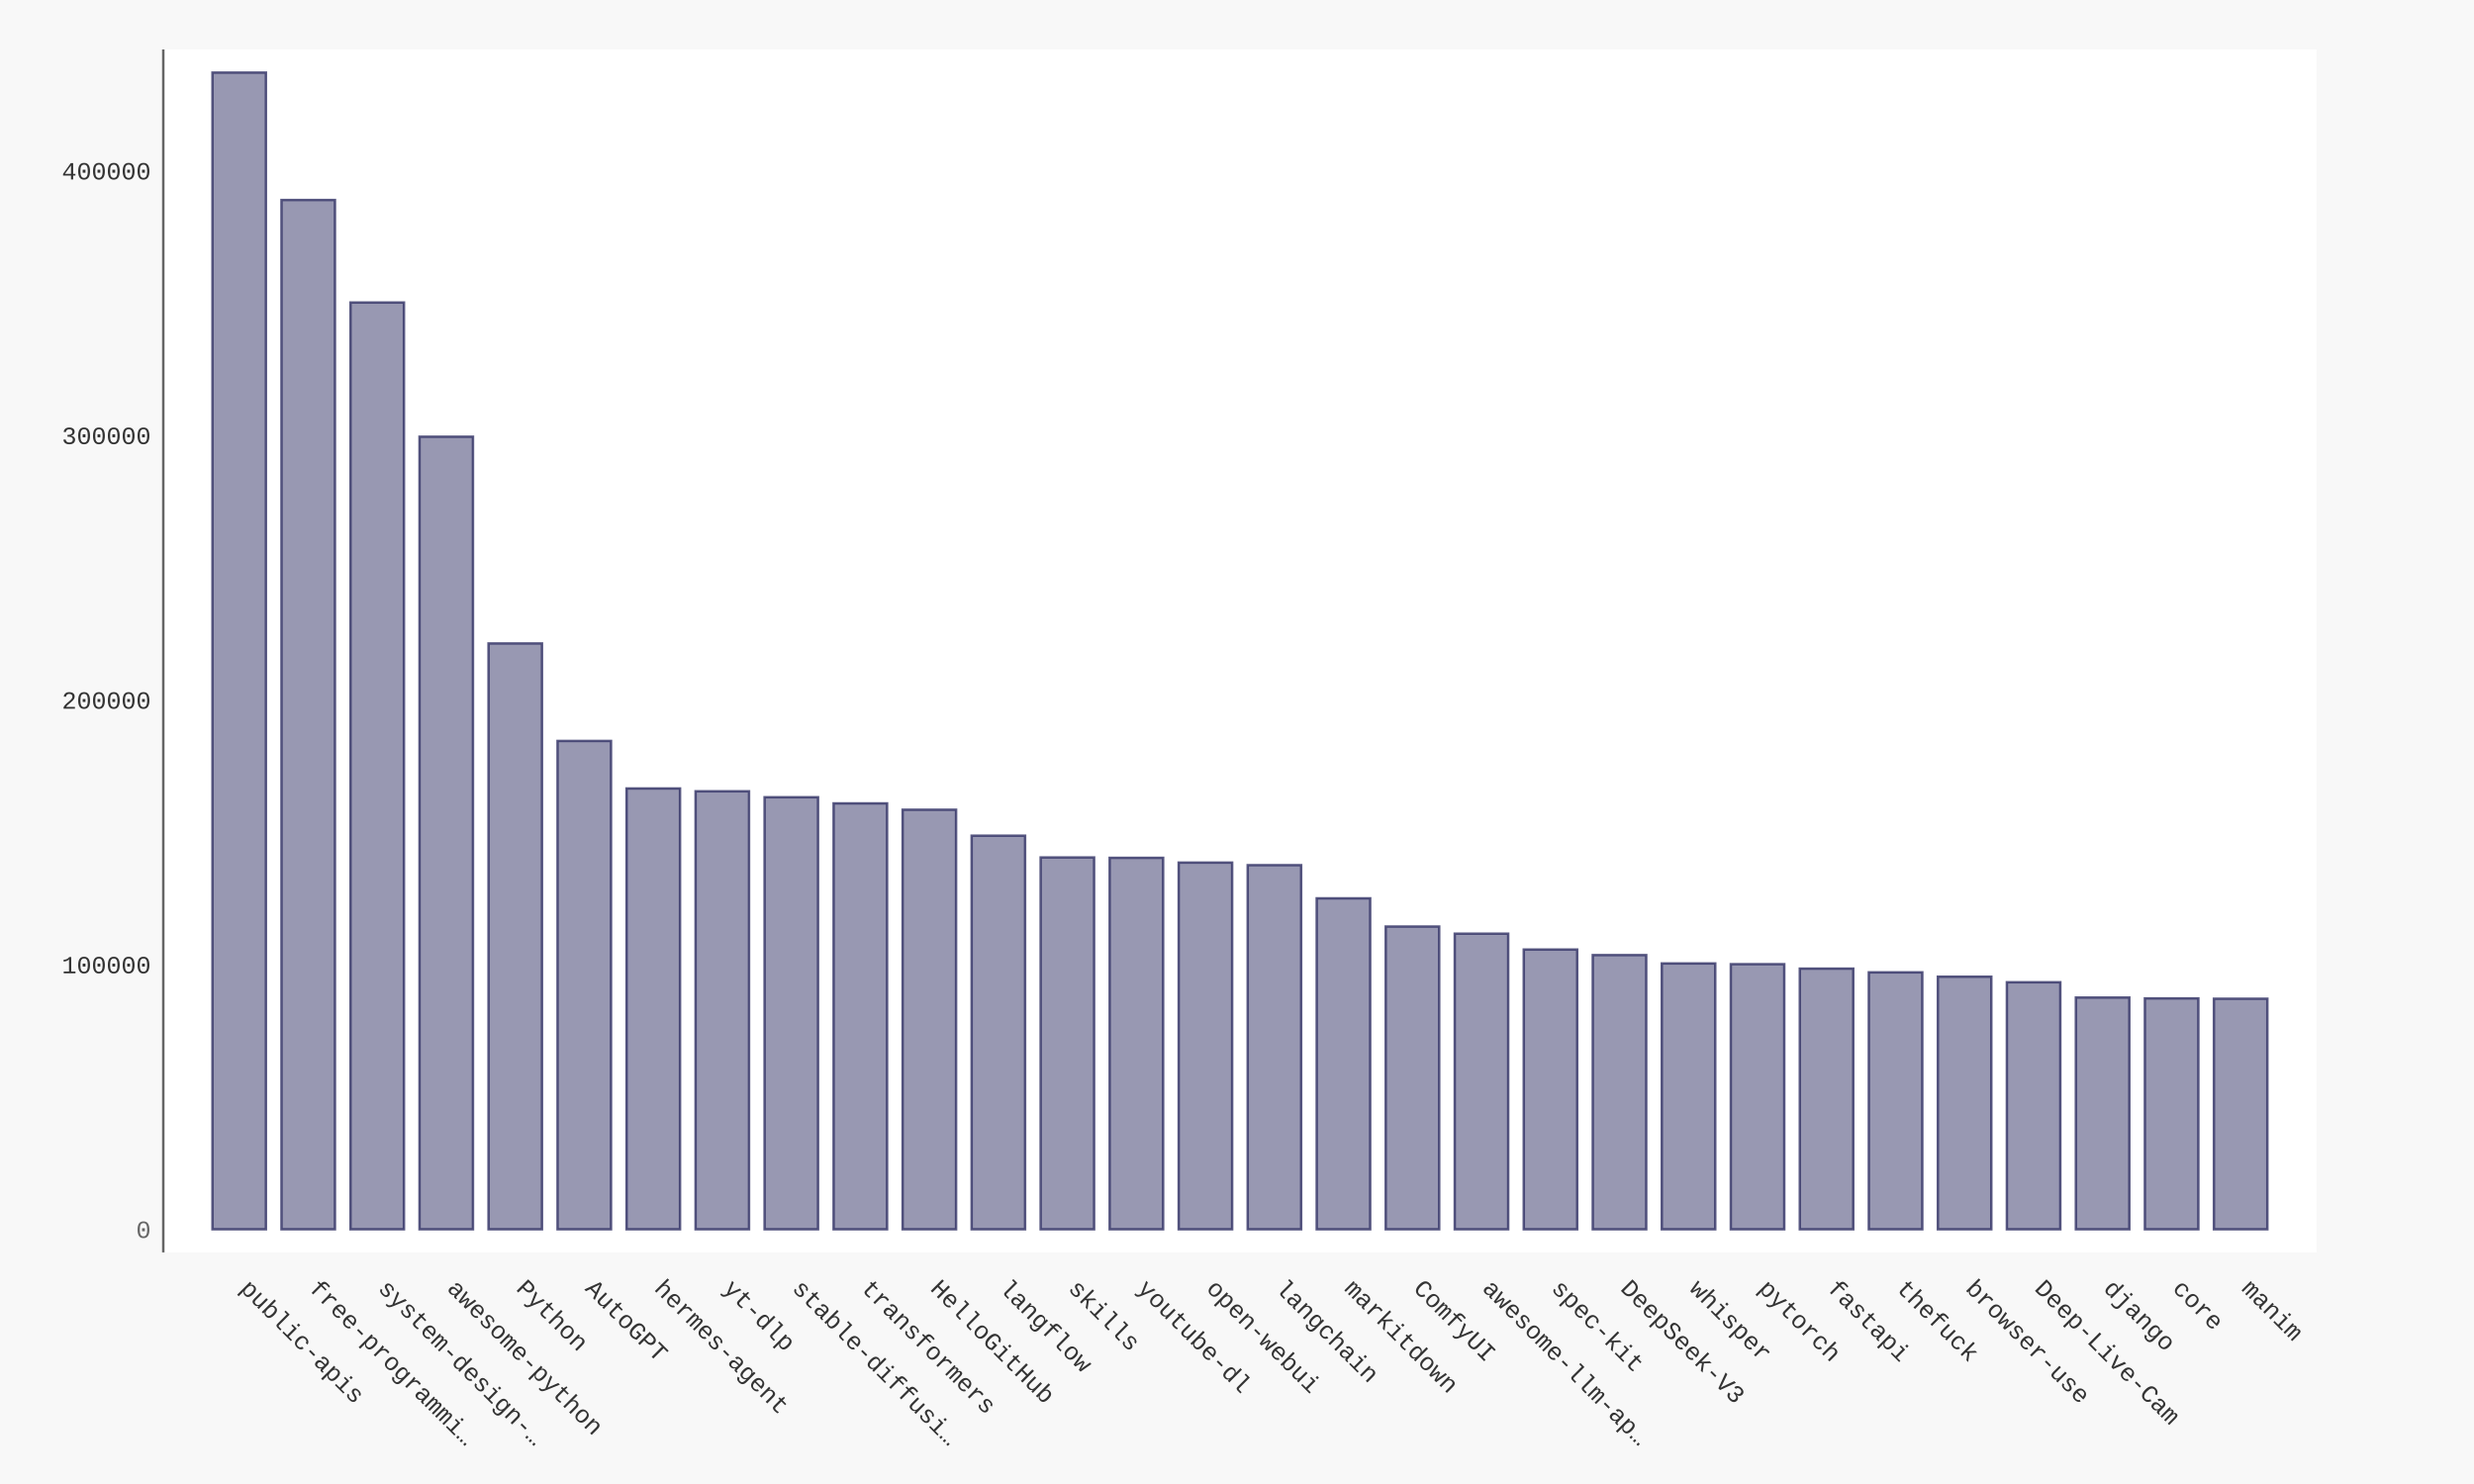
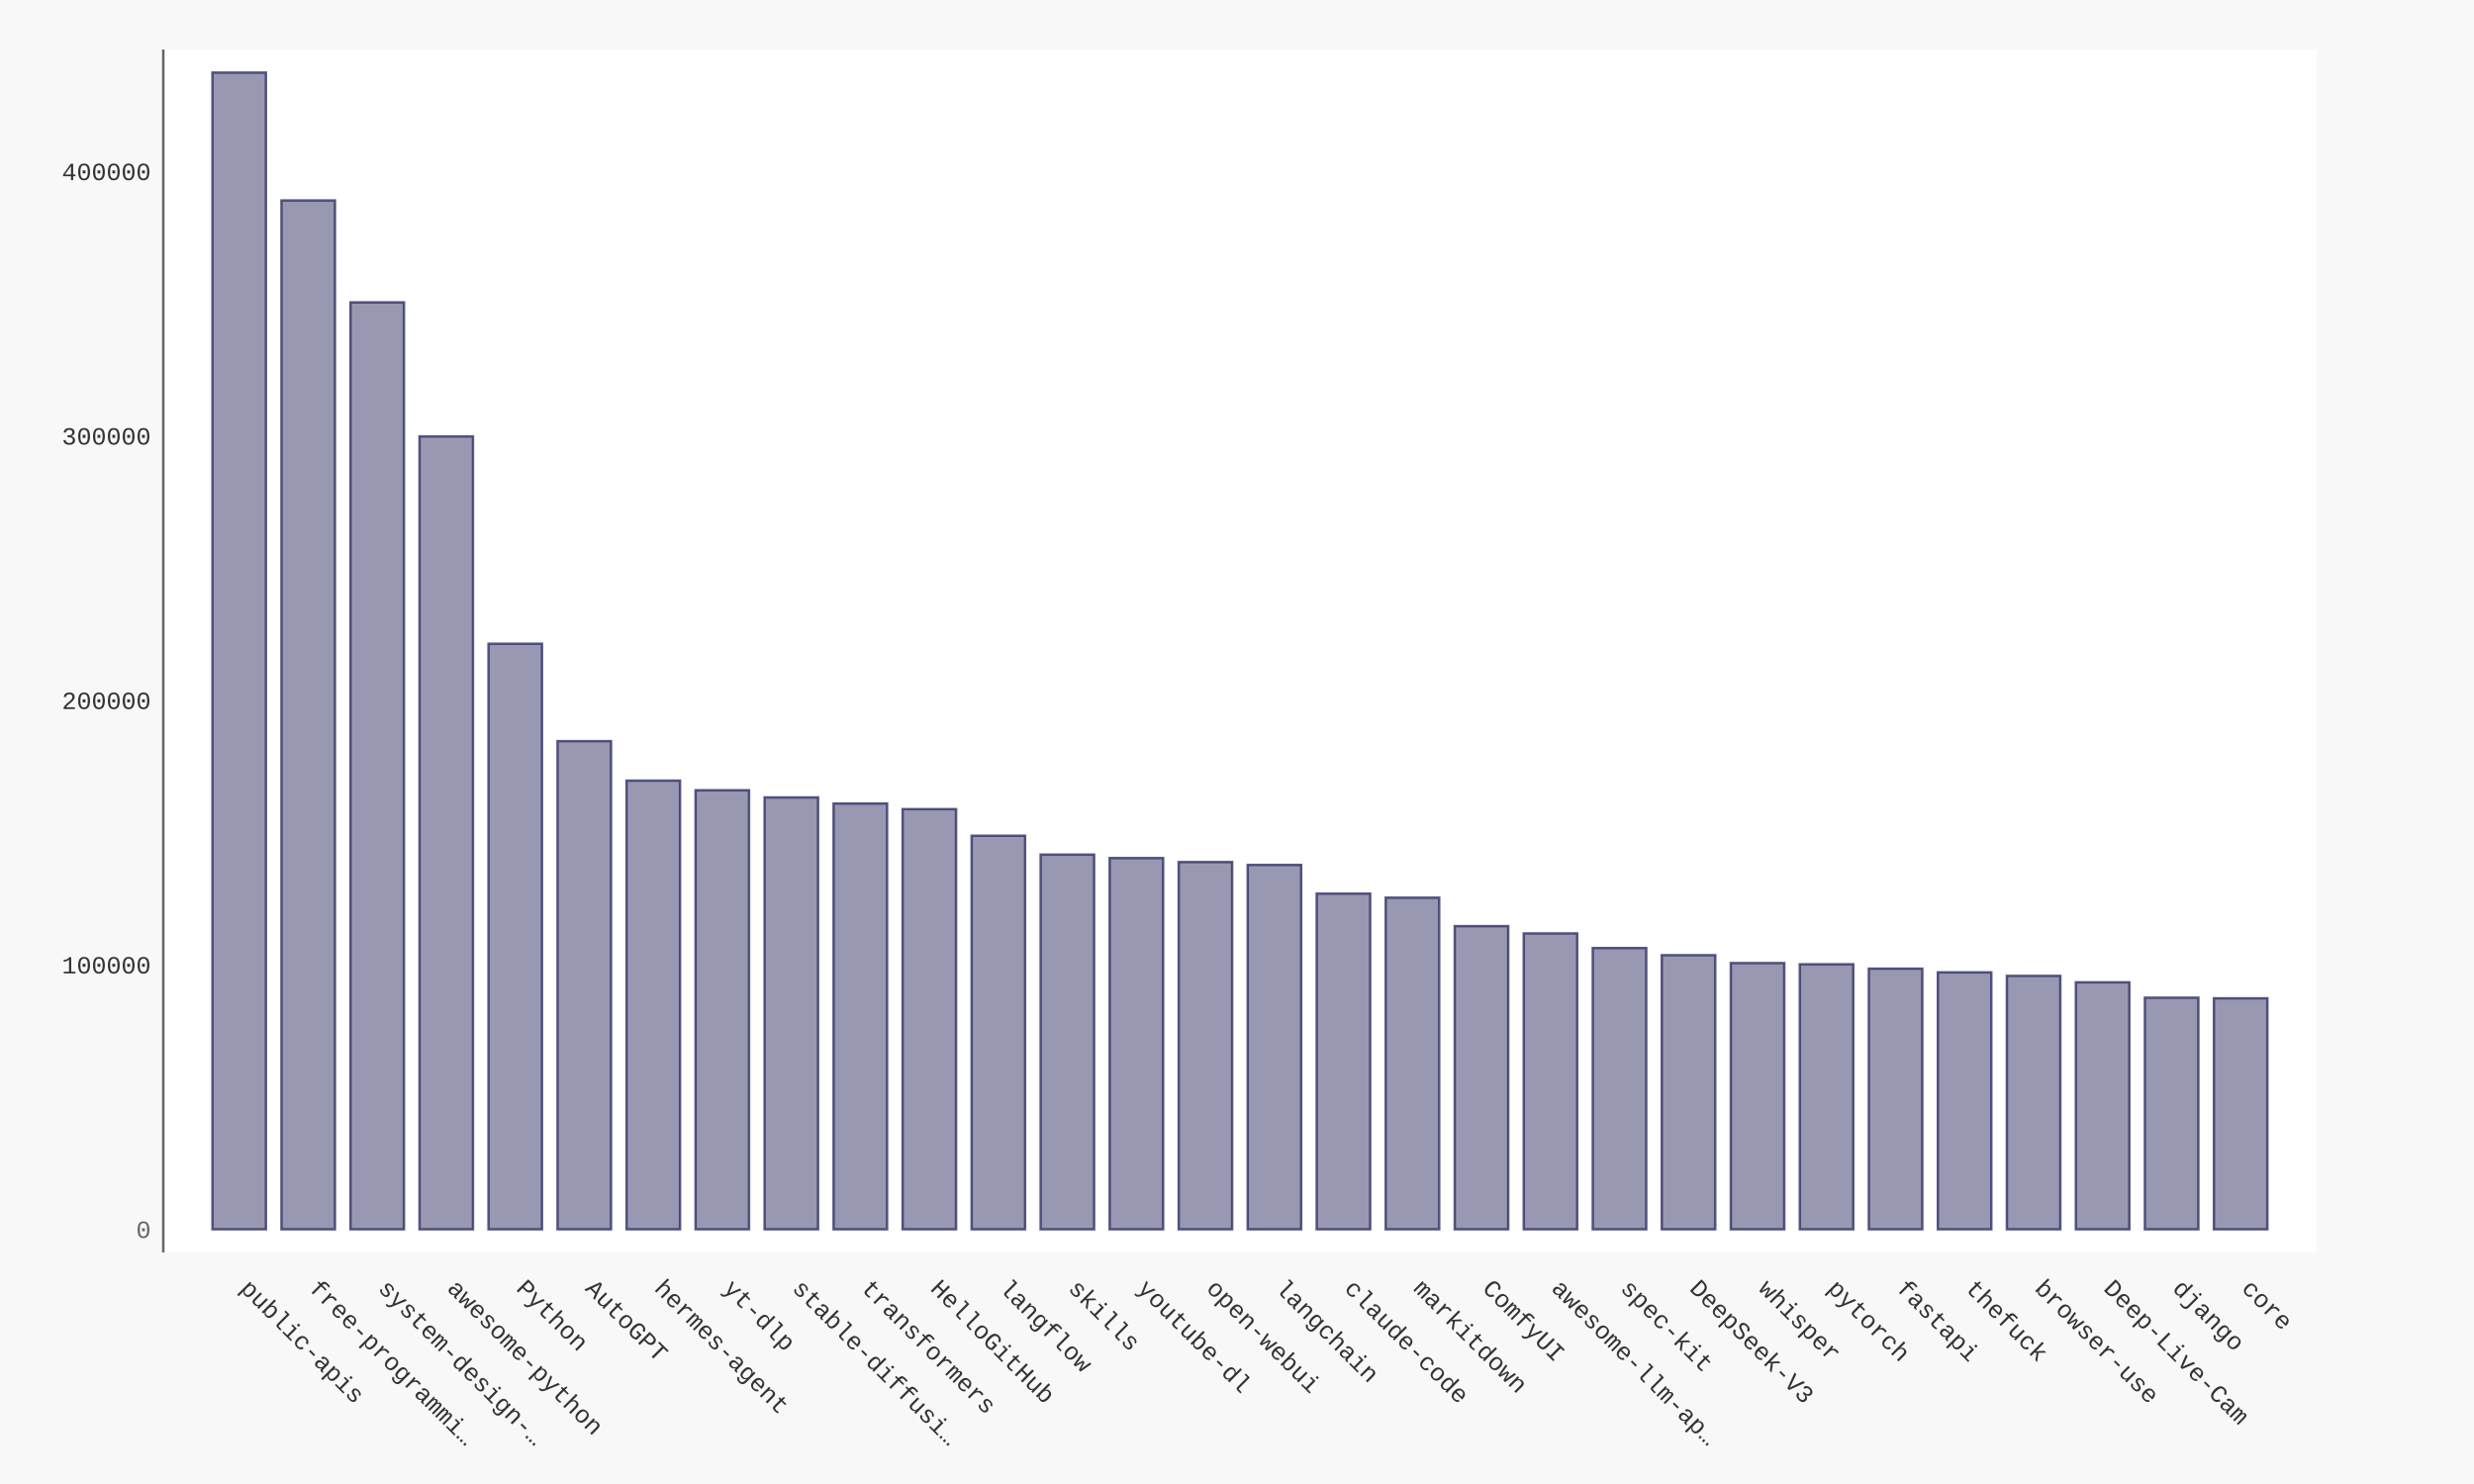
- <svg xmlns="http://www.w3.org/2000/svg" xmlns:xlink="http://www.w3.org/1999/xlink" id="chart-8edc6771-e07f-4ef2-be3d-69a2a05f5a5e" class="pygal-chart" viewBox="0 0 1000 600">
+ <svg xmlns="http://www.w3.org/2000/svg" xmlns:xlink="http://www.w3.org/1999/xlink" id="chart-9cba84e8-e2b5-4288-b766-f19fa43e3314" class="pygal-chart" viewBox="0 0 1000 600">
  <defs>
-     <style type="text/css">#chart-8edc6771-e07f-4ef2-be3d-69a2a05f5a5e{-webkit-user-select:none;-webkit-font-smoothing:antialiased;font-family:Consolas,"Liberation Mono",Menlo,Courier,monospace}#chart-8edc6771-e07f-4ef2-be3d-69a2a05f5a5e .title{font-family:Consolas,"Liberation Mono",Menlo,Courier,monospace;font-size:16px}#chart-8edc6771-e07f-4ef2-be3d-69a2a05f5a5e .legends .legend text{font-family:Consolas,"Liberation Mono",Menlo,Courier,monospace;font-size:14px}#chart-8edc6771-e07f-4ef2-be3d-69a2a05f5a5e .axis text{font-family:Consolas,"Liberation Mono",Menlo,Courier,monospace;font-size:10px}#chart-8edc6771-e07f-4ef2-be3d-69a2a05f5a5e .axis text.major{font-family:Consolas,"Liberation Mono",Menlo,Courier,monospace;font-size:10px}#chart-8edc6771-e07f-4ef2-be3d-69a2a05f5a5e .text-overlay text.value{font-family:Consolas,"Liberation Mono",Menlo,Courier,monospace;font-size:16px}#chart-8edc6771-e07f-4ef2-be3d-69a2a05f5a5e .text-overlay text.label{font-family:Consolas,"Liberation Mono",Menlo,Courier,monospace;font-size:10px}#chart-8edc6771-e07f-4ef2-be3d-69a2a05f5a5e .tooltip{font-family:Consolas,"Liberation Mono",Menlo,Courier,monospace;font-size:14px}#chart-8edc6771-e07f-4ef2-be3d-69a2a05f5a5e text.no_data{font-family:Consolas,"Liberation Mono",Menlo,Courier,monospace;font-size:64px}
- #chart-8edc6771-e07f-4ef2-be3d-69a2a05f5a5e{background-color:#f8f8f8}#chart-8edc6771-e07f-4ef2-be3d-69a2a05f5a5e path,#chart-8edc6771-e07f-4ef2-be3d-69a2a05f5a5e line,#chart-8edc6771-e07f-4ef2-be3d-69a2a05f5a5e rect,#chart-8edc6771-e07f-4ef2-be3d-69a2a05f5a5e circle{-webkit-transition:250ms ease-in;-moz-transition:250ms ease-in;transition:250ms ease-in}#chart-8edc6771-e07f-4ef2-be3d-69a2a05f5a5e .graph &gt; .background{fill:#f8f8f8}#chart-8edc6771-e07f-4ef2-be3d-69a2a05f5a5e .plot &gt; .background{fill:#ffffff}#chart-8edc6771-e07f-4ef2-be3d-69a2a05f5a5e .graph{fill:#333}#chart-8edc6771-e07f-4ef2-be3d-69a2a05f5a5e text.no_data{fill:#666}#chart-8edc6771-e07f-4ef2-be3d-69a2a05f5a5e .title{fill:#666}#chart-8edc6771-e07f-4ef2-be3d-69a2a05f5a5e .legends .legend text{fill:#333}#chart-8edc6771-e07f-4ef2-be3d-69a2a05f5a5e .legends .legend:hover text{fill:#666}#chart-8edc6771-e07f-4ef2-be3d-69a2a05f5a5e .axis .line{stroke:#666}#chart-8edc6771-e07f-4ef2-be3d-69a2a05f5a5e .axis .guide.line{stroke:rgba(0,0,0,0.5)}#chart-8edc6771-e07f-4ef2-be3d-69a2a05f5a5e .axis .major.line{stroke:#333}#chart-8edc6771-e07f-4ef2-be3d-69a2a05f5a5e .axis text.major{fill:#666}#chart-8edc6771-e07f-4ef2-be3d-69a2a05f5a5e .axis.y .guides:hover .guide.line,#chart-8edc6771-e07f-4ef2-be3d-69a2a05f5a5e .line-graph .axis.x .guides:hover .guide.line,#chart-8edc6771-e07f-4ef2-be3d-69a2a05f5a5e .stackedline-graph .axis.x .guides:hover .guide.line,#chart-8edc6771-e07f-4ef2-be3d-69a2a05f5a5e .xy-graph .axis.x .guides:hover .guide.line{stroke:#666}#chart-8edc6771-e07f-4ef2-be3d-69a2a05f5a5e .axis .guides:hover text{fill:#666}#chart-8edc6771-e07f-4ef2-be3d-69a2a05f5a5e .reactive{fill-opacity:.5;stroke-opacity:.8;stroke-width:1}#chart-8edc6771-e07f-4ef2-be3d-69a2a05f5a5e .ci{stroke:#333}#chart-8edc6771-e07f-4ef2-be3d-69a2a05f5a5e .reactive.active,#chart-8edc6771-e07f-4ef2-be3d-69a2a05f5a5e .active .reactive{fill-opacity:.9;stroke-opacity:.9;stroke-width:4}#chart-8edc6771-e07f-4ef2-be3d-69a2a05f5a5e .ci .reactive.active{stroke-width:1.5}#chart-8edc6771-e07f-4ef2-be3d-69a2a05f5a5e .series text{fill:#666}#chart-8edc6771-e07f-4ef2-be3d-69a2a05f5a5e .tooltip rect{fill:#ffffff;stroke:#666;-webkit-transition:opacity 250ms ease-in;-moz-transition:opacity 250ms ease-in;transition:opacity 250ms ease-in}#chart-8edc6771-e07f-4ef2-be3d-69a2a05f5a5e .tooltip .label{fill:#333}#chart-8edc6771-e07f-4ef2-be3d-69a2a05f5a5e .tooltip .label{fill:#333}#chart-8edc6771-e07f-4ef2-be3d-69a2a05f5a5e .tooltip .legend{font-size:.8em;fill:rgba(0,0,0,0.5)}#chart-8edc6771-e07f-4ef2-be3d-69a2a05f5a5e .tooltip .x_label{font-size:.6em;fill:#666}#chart-8edc6771-e07f-4ef2-be3d-69a2a05f5a5e .tooltip .xlink{font-size:.5em;text-decoration:underline}#chart-8edc6771-e07f-4ef2-be3d-69a2a05f5a5e .tooltip .value{font-size:1.5em}#chart-8edc6771-e07f-4ef2-be3d-69a2a05f5a5e .bound{font-size:.5em}#chart-8edc6771-e07f-4ef2-be3d-69a2a05f5a5e .max-value{font-size:.75em;fill:rgba(0,0,0,0.5)}#chart-8edc6771-e07f-4ef2-be3d-69a2a05f5a5e .map-element{fill:#ffffff;stroke:rgba(0,0,0,0.5) !important}#chart-8edc6771-e07f-4ef2-be3d-69a2a05f5a5e .map-element .reactive{fill-opacity:inherit;stroke-opacity:inherit}#chart-8edc6771-e07f-4ef2-be3d-69a2a05f5a5e .color-0,#chart-8edc6771-e07f-4ef2-be3d-69a2a05f5a5e .color-0 a:visited{stroke:#333366;fill:#333366}#chart-8edc6771-e07f-4ef2-be3d-69a2a05f5a5e .text-overlay .color-0 text{fill:black}
- #chart-8edc6771-e07f-4ef2-be3d-69a2a05f5a5e text.no_data{text-anchor:middle}#chart-8edc6771-e07f-4ef2-be3d-69a2a05f5a5e .guide.line{fill:none}#chart-8edc6771-e07f-4ef2-be3d-69a2a05f5a5e .centered{text-anchor:middle}#chart-8edc6771-e07f-4ef2-be3d-69a2a05f5a5e .title{text-anchor:middle}#chart-8edc6771-e07f-4ef2-be3d-69a2a05f5a5e .legends .legend text{fill-opacity:1}#chart-8edc6771-e07f-4ef2-be3d-69a2a05f5a5e .axis.x text{text-anchor:middle}#chart-8edc6771-e07f-4ef2-be3d-69a2a05f5a5e .axis.x:not(.web) text[transform]{text-anchor:start}#chart-8edc6771-e07f-4ef2-be3d-69a2a05f5a5e .axis.x:not(.web) text[transform].backwards{text-anchor:end}#chart-8edc6771-e07f-4ef2-be3d-69a2a05f5a5e .axis.y text{text-anchor:end}#chart-8edc6771-e07f-4ef2-be3d-69a2a05f5a5e .axis.y text[transform].backwards{text-anchor:start}#chart-8edc6771-e07f-4ef2-be3d-69a2a05f5a5e .axis.y2 text{text-anchor:start}#chart-8edc6771-e07f-4ef2-be3d-69a2a05f5a5e .axis.y2 text[transform].backwards{text-anchor:end}#chart-8edc6771-e07f-4ef2-be3d-69a2a05f5a5e .axis .guide.line{stroke-dasharray:4,4;stroke:black}#chart-8edc6771-e07f-4ef2-be3d-69a2a05f5a5e .axis .major.guide.line{stroke-dasharray:6,6;stroke:black}#chart-8edc6771-e07f-4ef2-be3d-69a2a05f5a5e .horizontal .axis.y .guide.line,#chart-8edc6771-e07f-4ef2-be3d-69a2a05f5a5e .horizontal .axis.y2 .guide.line,#chart-8edc6771-e07f-4ef2-be3d-69a2a05f5a5e .vertical .axis.x .guide.line{opacity:0}#chart-8edc6771-e07f-4ef2-be3d-69a2a05f5a5e .horizontal .axis.always_show .guide.line,#chart-8edc6771-e07f-4ef2-be3d-69a2a05f5a5e .vertical .axis.always_show .guide.line{opacity:1 !important}#chart-8edc6771-e07f-4ef2-be3d-69a2a05f5a5e .axis.y .guides:hover .guide.line,#chart-8edc6771-e07f-4ef2-be3d-69a2a05f5a5e .axis.y2 .guides:hover .guide.line,#chart-8edc6771-e07f-4ef2-be3d-69a2a05f5a5e .axis.x .guides:hover .guide.line{opacity:1}#chart-8edc6771-e07f-4ef2-be3d-69a2a05f5a5e .axis .guides:hover text{opacity:1}#chart-8edc6771-e07f-4ef2-be3d-69a2a05f5a5e .nofill{fill:none}#chart-8edc6771-e07f-4ef2-be3d-69a2a05f5a5e .subtle-fill{fill-opacity:.2}#chart-8edc6771-e07f-4ef2-be3d-69a2a05f5a5e .dot{stroke-width:1px;fill-opacity:1;stroke-opacity:1}#chart-8edc6771-e07f-4ef2-be3d-69a2a05f5a5e .dot.active{stroke-width:5px}#chart-8edc6771-e07f-4ef2-be3d-69a2a05f5a5e .dot.negative{fill:transparent}#chart-8edc6771-e07f-4ef2-be3d-69a2a05f5a5e text,#chart-8edc6771-e07f-4ef2-be3d-69a2a05f5a5e tspan{stroke:none !important}#chart-8edc6771-e07f-4ef2-be3d-69a2a05f5a5e .series text.active{opacity:1}#chart-8edc6771-e07f-4ef2-be3d-69a2a05f5a5e .tooltip rect{fill-opacity:.95;stroke-width:.5}#chart-8edc6771-e07f-4ef2-be3d-69a2a05f5a5e .tooltip text{fill-opacity:1}#chart-8edc6771-e07f-4ef2-be3d-69a2a05f5a5e .showable{visibility:hidden}#chart-8edc6771-e07f-4ef2-be3d-69a2a05f5a5e .showable.shown{visibility:visible}#chart-8edc6771-e07f-4ef2-be3d-69a2a05f5a5e .gauge-background{fill:rgba(229,229,229,1);stroke:none}#chart-8edc6771-e07f-4ef2-be3d-69a2a05f5a5e .bg-lines{stroke:#f8f8f8;stroke-width:2px}</style>
+     <style type="text/css">#chart-9cba84e8-e2b5-4288-b766-f19fa43e3314{-webkit-user-select:none;-webkit-font-smoothing:antialiased;font-family:Consolas,"Liberation Mono",Menlo,Courier,monospace}#chart-9cba84e8-e2b5-4288-b766-f19fa43e3314 .title{font-family:Consolas,"Liberation Mono",Menlo,Courier,monospace;font-size:16px}#chart-9cba84e8-e2b5-4288-b766-f19fa43e3314 .legends .legend text{font-family:Consolas,"Liberation Mono",Menlo,Courier,monospace;font-size:14px}#chart-9cba84e8-e2b5-4288-b766-f19fa43e3314 .axis text{font-family:Consolas,"Liberation Mono",Menlo,Courier,monospace;font-size:10px}#chart-9cba84e8-e2b5-4288-b766-f19fa43e3314 .axis text.major{font-family:Consolas,"Liberation Mono",Menlo,Courier,monospace;font-size:10px}#chart-9cba84e8-e2b5-4288-b766-f19fa43e3314 .text-overlay text.value{font-family:Consolas,"Liberation Mono",Menlo,Courier,monospace;font-size:16px}#chart-9cba84e8-e2b5-4288-b766-f19fa43e3314 .text-overlay text.label{font-family:Consolas,"Liberation Mono",Menlo,Courier,monospace;font-size:10px}#chart-9cba84e8-e2b5-4288-b766-f19fa43e3314 .tooltip{font-family:Consolas,"Liberation Mono",Menlo,Courier,monospace;font-size:14px}#chart-9cba84e8-e2b5-4288-b766-f19fa43e3314 text.no_data{font-family:Consolas,"Liberation Mono",Menlo,Courier,monospace;font-size:64px}
+ #chart-9cba84e8-e2b5-4288-b766-f19fa43e3314{background-color:#f8f8f8}#chart-9cba84e8-e2b5-4288-b766-f19fa43e3314 path,#chart-9cba84e8-e2b5-4288-b766-f19fa43e3314 line,#chart-9cba84e8-e2b5-4288-b766-f19fa43e3314 rect,#chart-9cba84e8-e2b5-4288-b766-f19fa43e3314 circle{-webkit-transition:250ms ease-in;-moz-transition:250ms ease-in;transition:250ms ease-in}#chart-9cba84e8-e2b5-4288-b766-f19fa43e3314 .graph &gt; .background{fill:#f8f8f8}#chart-9cba84e8-e2b5-4288-b766-f19fa43e3314 .plot &gt; .background{fill:#ffffff}#chart-9cba84e8-e2b5-4288-b766-f19fa43e3314 .graph{fill:#333}#chart-9cba84e8-e2b5-4288-b766-f19fa43e3314 text.no_data{fill:#666}#chart-9cba84e8-e2b5-4288-b766-f19fa43e3314 .title{fill:#666}#chart-9cba84e8-e2b5-4288-b766-f19fa43e3314 .legends .legend text{fill:#333}#chart-9cba84e8-e2b5-4288-b766-f19fa43e3314 .legends .legend:hover text{fill:#666}#chart-9cba84e8-e2b5-4288-b766-f19fa43e3314 .axis .line{stroke:#666}#chart-9cba84e8-e2b5-4288-b766-f19fa43e3314 .axis .guide.line{stroke:rgba(0,0,0,0.5)}#chart-9cba84e8-e2b5-4288-b766-f19fa43e3314 .axis .major.line{stroke:#333}#chart-9cba84e8-e2b5-4288-b766-f19fa43e3314 .axis text.major{fill:#666}#chart-9cba84e8-e2b5-4288-b766-f19fa43e3314 .axis.y .guides:hover .guide.line,#chart-9cba84e8-e2b5-4288-b766-f19fa43e3314 .line-graph .axis.x .guides:hover .guide.line,#chart-9cba84e8-e2b5-4288-b766-f19fa43e3314 .stackedline-graph .axis.x .guides:hover .guide.line,#chart-9cba84e8-e2b5-4288-b766-f19fa43e3314 .xy-graph .axis.x .guides:hover .guide.line{stroke:#666}#chart-9cba84e8-e2b5-4288-b766-f19fa43e3314 .axis .guides:hover text{fill:#666}#chart-9cba84e8-e2b5-4288-b766-f19fa43e3314 .reactive{fill-opacity:.5;stroke-opacity:.8;stroke-width:1}#chart-9cba84e8-e2b5-4288-b766-f19fa43e3314 .ci{stroke:#333}#chart-9cba84e8-e2b5-4288-b766-f19fa43e3314 .reactive.active,#chart-9cba84e8-e2b5-4288-b766-f19fa43e3314 .active .reactive{fill-opacity:.9;stroke-opacity:.9;stroke-width:4}#chart-9cba84e8-e2b5-4288-b766-f19fa43e3314 .ci .reactive.active{stroke-width:1.5}#chart-9cba84e8-e2b5-4288-b766-f19fa43e3314 .series text{fill:#666}#chart-9cba84e8-e2b5-4288-b766-f19fa43e3314 .tooltip rect{fill:#ffffff;stroke:#666;-webkit-transition:opacity 250ms ease-in;-moz-transition:opacity 250ms ease-in;transition:opacity 250ms ease-in}#chart-9cba84e8-e2b5-4288-b766-f19fa43e3314 .tooltip .label{fill:#333}#chart-9cba84e8-e2b5-4288-b766-f19fa43e3314 .tooltip .label{fill:#333}#chart-9cba84e8-e2b5-4288-b766-f19fa43e3314 .tooltip .legend{font-size:.8em;fill:rgba(0,0,0,0.5)}#chart-9cba84e8-e2b5-4288-b766-f19fa43e3314 .tooltip .x_label{font-size:.6em;fill:#666}#chart-9cba84e8-e2b5-4288-b766-f19fa43e3314 .tooltip .xlink{font-size:.5em;text-decoration:underline}#chart-9cba84e8-e2b5-4288-b766-f19fa43e3314 .tooltip .value{font-size:1.5em}#chart-9cba84e8-e2b5-4288-b766-f19fa43e3314 .bound{font-size:.5em}#chart-9cba84e8-e2b5-4288-b766-f19fa43e3314 .max-value{font-size:.75em;fill:rgba(0,0,0,0.5)}#chart-9cba84e8-e2b5-4288-b766-f19fa43e3314 .map-element{fill:#ffffff;stroke:rgba(0,0,0,0.5) !important}#chart-9cba84e8-e2b5-4288-b766-f19fa43e3314 .map-element .reactive{fill-opacity:inherit;stroke-opacity:inherit}#chart-9cba84e8-e2b5-4288-b766-f19fa43e3314 .color-0,#chart-9cba84e8-e2b5-4288-b766-f19fa43e3314 .color-0 a:visited{stroke:#333366;fill:#333366}#chart-9cba84e8-e2b5-4288-b766-f19fa43e3314 .text-overlay .color-0 text{fill:black}
+ #chart-9cba84e8-e2b5-4288-b766-f19fa43e3314 text.no_data{text-anchor:middle}#chart-9cba84e8-e2b5-4288-b766-f19fa43e3314 .guide.line{fill:none}#chart-9cba84e8-e2b5-4288-b766-f19fa43e3314 .centered{text-anchor:middle}#chart-9cba84e8-e2b5-4288-b766-f19fa43e3314 .title{text-anchor:middle}#chart-9cba84e8-e2b5-4288-b766-f19fa43e3314 .legends .legend text{fill-opacity:1}#chart-9cba84e8-e2b5-4288-b766-f19fa43e3314 .axis.x text{text-anchor:middle}#chart-9cba84e8-e2b5-4288-b766-f19fa43e3314 .axis.x:not(.web) text[transform]{text-anchor:start}#chart-9cba84e8-e2b5-4288-b766-f19fa43e3314 .axis.x:not(.web) text[transform].backwards{text-anchor:end}#chart-9cba84e8-e2b5-4288-b766-f19fa43e3314 .axis.y text{text-anchor:end}#chart-9cba84e8-e2b5-4288-b766-f19fa43e3314 .axis.y text[transform].backwards{text-anchor:start}#chart-9cba84e8-e2b5-4288-b766-f19fa43e3314 .axis.y2 text{text-anchor:start}#chart-9cba84e8-e2b5-4288-b766-f19fa43e3314 .axis.y2 text[transform].backwards{text-anchor:end}#chart-9cba84e8-e2b5-4288-b766-f19fa43e3314 .axis .guide.line{stroke-dasharray:4,4;stroke:black}#chart-9cba84e8-e2b5-4288-b766-f19fa43e3314 .axis .major.guide.line{stroke-dasharray:6,6;stroke:black}#chart-9cba84e8-e2b5-4288-b766-f19fa43e3314 .horizontal .axis.y .guide.line,#chart-9cba84e8-e2b5-4288-b766-f19fa43e3314 .horizontal .axis.y2 .guide.line,#chart-9cba84e8-e2b5-4288-b766-f19fa43e3314 .vertical .axis.x .guide.line{opacity:0}#chart-9cba84e8-e2b5-4288-b766-f19fa43e3314 .horizontal .axis.always_show .guide.line,#chart-9cba84e8-e2b5-4288-b766-f19fa43e3314 .vertical .axis.always_show .guide.line{opacity:1 !important}#chart-9cba84e8-e2b5-4288-b766-f19fa43e3314 .axis.y .guides:hover .guide.line,#chart-9cba84e8-e2b5-4288-b766-f19fa43e3314 .axis.y2 .guides:hover .guide.line,#chart-9cba84e8-e2b5-4288-b766-f19fa43e3314 .axis.x .guides:hover .guide.line{opacity:1}#chart-9cba84e8-e2b5-4288-b766-f19fa43e3314 .axis .guides:hover text{opacity:1}#chart-9cba84e8-e2b5-4288-b766-f19fa43e3314 .nofill{fill:none}#chart-9cba84e8-e2b5-4288-b766-f19fa43e3314 .subtle-fill{fill-opacity:.2}#chart-9cba84e8-e2b5-4288-b766-f19fa43e3314 .dot{stroke-width:1px;fill-opacity:1;stroke-opacity:1}#chart-9cba84e8-e2b5-4288-b766-f19fa43e3314 .dot.active{stroke-width:5px}#chart-9cba84e8-e2b5-4288-b766-f19fa43e3314 .dot.negative{fill:transparent}#chart-9cba84e8-e2b5-4288-b766-f19fa43e3314 text,#chart-9cba84e8-e2b5-4288-b766-f19fa43e3314 tspan{stroke:none !important}#chart-9cba84e8-e2b5-4288-b766-f19fa43e3314 .series text.active{opacity:1}#chart-9cba84e8-e2b5-4288-b766-f19fa43e3314 .tooltip rect{fill-opacity:.95;stroke-width:.5}#chart-9cba84e8-e2b5-4288-b766-f19fa43e3314 .tooltip text{fill-opacity:1}#chart-9cba84e8-e2b5-4288-b766-f19fa43e3314 .showable{visibility:hidden}#chart-9cba84e8-e2b5-4288-b766-f19fa43e3314 .showable.shown{visibility:visible}#chart-9cba84e8-e2b5-4288-b766-f19fa43e3314 .gauge-background{fill:rgba(229,229,229,1);stroke:none}#chart-9cba84e8-e2b5-4288-b766-f19fa43e3314 .bg-lines{stroke:#f8f8f8;stroke-width:2px}</style>
  </defs>
  <g class="graph bar-graph vertical">
    <rect x="0" y="0" width="1000" height="600" class="background" />
    <g transform="translate(66, 20)" class="plot">
      <rect x="0" y="0" width="870.36" height="486.36" class="background" />
      <g class="axis y">
        <g class="guides">
          <text x="-5" y="480.507" class="major">0</text>
        </g>
        <g class="guides">
-           <text x="-5" y="373.518" class="">100000</text>
-         </g>
-         <g class="guides">
-           <text x="-5" y="266.528" class="">200000</text>
-         </g>
-         <g class="guides">
-           <text x="-5" y="159.538" class="">300000</text>
-         </g>
-         <g class="guides">
-           <text x="-5" y="52.548" class="">400000</text>
+           <text x="-5" y="373.586" class="">100000</text>
+         </g>
+         <g class="guides">
+           <text x="-5" y="266.664" class="">200000</text>
+         </g>
+         <g class="guides">
+           <text x="-5" y="159.743" class="">300000</text>
+         </g>
+         <g class="guides">
+           <text x="-5" y="52.821" class="">400000</text>
        </g>
      </g>
      <g class="axis x">
        <path d="M0 0 v486.36" class="line" />
        <g class="guides">
          <path d="M30.686 0 v486.36" class="guide line" />
          <text x="30.686" y="501.36" class="" transform="rotate(45 30.68578 501.3604)">public-apis</text>
        </g>
        <g class="guides">
          <path d="M58.582 0 v486.36" class="guide line" />
          <text x="58.582" y="501.36" class="" transform="rotate(45 58.58195 501.3604)">free-programmi…</text>
        </g>
        <g class="guides">
          <path d="M86.478 0 v486.36" class="guide line" />
          <text x="86.478" y="501.36" class="" transform="rotate(45 86.47812 501.3604)">system-design-…</text>
        </g>
        <g class="guides">
          <path d="M114.374 0 v486.36" class="guide line" />
          <text x="114.374" y="501.36" class="" transform="rotate(45 114.3743 501.3604)">awesome-python</text>
        </g>
        <g class="guides">
          <path d="M142.27 0 v486.36" class="guide line" />
          <text x="142.27" y="501.36" class="" transform="rotate(45 142.2704 501.3604)">Python</text>
        </g>
        <g class="guides">
          <path d="M170.167 0 v486.36" class="guide line" />
          <text x="170.167" y="501.36" class="" transform="rotate(45 170.1666 501.3604)">AutoGPT</text>
        </g>
        <g class="guides">
          <path d="M198.063 0 v486.36" class="guide line" />
          <text x="198.063" y="501.36" class="" transform="rotate(45 198.0628 501.3604)">hermes-agent</text>
        </g>
        <g class="guides">
          <path d="M225.959 0 v486.36" class="guide line" />
          <text x="225.959" y="501.36" class="" transform="rotate(45 225.9589 501.3604)">yt-dlp</text>
        </g>
        <g class="guides">
          <path d="M253.855 0 v486.36" class="guide line" />
          <text x="253.855" y="501.36" class="" transform="rotate(45 253.8551 501.3604)">stable-diffusi…</text>
        </g>
        <g class="guides">
          <path d="M281.751 0 v486.36" class="guide line" />
          <text x="281.751" y="501.36" class="" transform="rotate(45 281.7513 501.3604)">transformers</text>
        </g>
        <g class="guides">
          <path d="M309.647 0 v486.36" class="guide line" />
          <text x="309.647" y="501.36" class="" transform="rotate(45 309.6474 501.3604)">HelloGitHub</text>
        </g>
        <g class="guides">
          <path d="M337.544 0 v486.36" class="guide line" />
          <text x="337.544" y="501.36" class="" transform="rotate(45 337.5436 501.3604)">langflow</text>
        </g>
        <g class="guides">
          <path d="M365.44 0 v486.36" class="guide line" />
          <text x="365.44" y="501.36" class="" transform="rotate(45 365.4398 501.3604)">skills</text>
        </g>
        <g class="guides">
          <path d="M393.336 0 v486.36" class="guide line" />
          <text x="393.336" y="501.36" class="" transform="rotate(45 393.3359 501.3604)">youtube-dl</text>
        </g>
        <g class="guides">
          <path d="M421.232 0 v486.36" class="guide line" />
          <text x="421.232" y="501.36" class="" transform="rotate(45 421.2321 501.3604)">open-webui</text>
        </g>
        <g class="guides">
          <path d="M449.128 0 v486.36" class="guide line" />
          <text x="449.128" y="501.36" class="" transform="rotate(45 449.1283 501.3604)">langchain</text>
        </g>
        <g class="guides">
          <path d="M477.024 0 v486.36" class="guide line" />
-           <text x="477.024" y="501.36" class="" transform="rotate(45 477.0244 501.3604)">markitdown</text>
+           <text x="477.024" y="501.36" class="" transform="rotate(45 477.0244 501.3604)">claude-code</text>
        </g>
        <g class="guides">
          <path d="M504.921 0 v486.36" class="guide line" />
-           <text x="504.921" y="501.36" class="" transform="rotate(45 504.9206 501.3604)">ComfyUI</text>
+           <text x="504.921" y="501.36" class="" transform="rotate(45 504.9206 501.3604)">markitdown</text>
        </g>
        <g class="guides">
          <path d="M532.817 0 v486.36" class="guide line" />
-           <text x="532.817" y="501.36" class="" transform="rotate(45 532.8168 501.3604)">awesome-llm-ap…</text>
+           <text x="532.817" y="501.36" class="" transform="rotate(45 532.8168 501.3604)">ComfyUI</text>
        </g>
        <g class="guides">
          <path d="M560.713 0 v486.36" class="guide line" />
-           <text x="560.713" y="501.36" class="" transform="rotate(45 560.7129 501.3604)">spec-kit</text>
+           <text x="560.713" y="501.36" class="" transform="rotate(45 560.7129 501.3604)">awesome-llm-ap…</text>
        </g>
        <g class="guides">
          <path d="M588.609 0 v486.36" class="guide line" />
-           <text x="588.609" y="501.36" class="" transform="rotate(45 588.6091 501.3604)">DeepSeek-V3</text>
+           <text x="588.609" y="501.36" class="" transform="rotate(45 588.6091 501.3604)">spec-kit</text>
        </g>
        <g class="guides">
          <path d="M616.505 0 v486.36" class="guide line" />
-           <text x="616.505" y="501.36" class="" transform="rotate(45 616.5053 501.3604)">whisper</text>
+           <text x="616.505" y="501.36" class="" transform="rotate(45 616.5053 501.3604)">DeepSeek-V3</text>
        </g>
        <g class="guides">
          <path d="M644.401 0 v486.36" class="guide line" />
-           <text x="644.401" y="501.36" class="" transform="rotate(45 644.4014 501.3604)">pytorch</text>
+           <text x="644.401" y="501.36" class="" transform="rotate(45 644.4014 501.3604)">whisper</text>
        </g>
        <g class="guides">
          <path d="M672.298 0 v486.36" class="guide line" />
-           <text x="672.298" y="501.36" class="" transform="rotate(45 672.2976 501.3604)">fastapi</text>
+           <text x="672.298" y="501.36" class="" transform="rotate(45 672.2976 501.3604)">pytorch</text>
        </g>
        <g class="guides">
          <path d="M700.194 0 v486.36" class="guide line" />
-           <text x="700.194" y="501.36" class="" transform="rotate(45 700.1938 501.3604)">thefuck</text>
+           <text x="700.194" y="501.36" class="" transform="rotate(45 700.1938 501.3604)">fastapi</text>
        </g>
        <g class="guides">
          <path d="M728.09 0 v486.36" class="guide line" />
-           <text x="728.09" y="501.36" class="" transform="rotate(45 728.0899 501.3604)">browser-use</text>
+           <text x="728.09" y="501.36" class="" transform="rotate(45 728.0899 501.3604)">thefuck</text>
        </g>
        <g class="guides">
          <path d="M755.986 0 v486.36" class="guide line" />
-           <text x="755.986" y="501.36" class="" transform="rotate(45 755.9861 501.3604)">Deep-Live-Cam</text>
+           <text x="755.986" y="501.36" class="" transform="rotate(45 755.9861 501.3604)">browser-use</text>
        </g>
        <g class="guides">
          <path d="M783.882 0 v486.36" class="guide line" />
-           <text x="783.882" y="501.36" class="" transform="rotate(45 783.8823 501.3604)">django</text>
+           <text x="783.882" y="501.36" class="" transform="rotate(45 783.8823 501.3604)">Deep-Live-Cam</text>
        </g>
        <g class="guides">
          <path d="M811.778 0 v486.36" class="guide line" />
-           <text x="811.778" y="501.36" class="" transform="rotate(45 811.7784 501.3604)">core</text>
+           <text x="811.778" y="501.36" class="" transform="rotate(45 811.7784 501.3604)">django</text>
        </g>
        <g class="guides">
          <path d="M839.675 0 v486.36" class="guide line" />
-           <text x="839.675" y="501.36" class="" transform="rotate(45 839.6746 501.3604)">manim</text>
+           <text x="839.675" y="501.36" class="" transform="rotate(45 839.6746 501.3604)">core</text>
        </g>
      </g>
      <g class="series serie-0 color-0">
        <g class="bars">
          <g class="bar">
            <a target="_blank" xlink:href="https://github.com/public-apis/public-apis">
              <rect x="19.884" y="9.353" rx="0" ry="0" width="21.603" height="467.654" class="rect reactive tooltip-trigger" />
            </a>
          </g>
          <g class="bar">
            <a target="_blank" xlink:href="https://github.com/EbookFoundation/free-programming-books">
-               <rect x="47.781" y="60.862" rx="0" ry="0" width="21.603" height="416.145" class="rect reactive tooltip-trigger" />
+               <rect x="47.781" y="61.051" rx="0" ry="0" width="21.603" height="415.957" class="rect reactive tooltip-trigger" />
            </a>
          </g>
          <g class="bar">
            <a target="_blank" xlink:href="https://github.com/donnemartin/system-design-primer">
-               <rect x="75.677" y="102.311" rx="0" ry="0" width="21.603" height="374.696" class="rect reactive tooltip-trigger" />
+               <rect x="75.677" y="102.259" rx="0" ry="0" width="21.603" height="374.748" class="rect reactive tooltip-trigger" />
            </a>
          </g>
          <g class="bar">
            <a target="_blank" xlink:href="https://github.com/vinta/awesome-python">
-               <rect x="103.573" y="156.574" rx="0" ry="0" width="21.603" height="320.433" class="rect reactive tooltip-trigger" />
+               <rect x="103.573" y="156.442" rx="0" ry="0" width="21.603" height="320.566" class="rect reactive tooltip-trigger" />
            </a>
          </g>
          <g class="bar">
            <a target="_blank" xlink:href="https://github.com/TheAlgorithms/Python">
-               <rect x="131.469" y="240.157" rx="0" ry="0" width="21.603" height="236.851" class="rect reactive tooltip-trigger" />
+               <rect x="131.469" y="240.274" rx="0" ry="0" width="21.603" height="236.734" class="rect reactive tooltip-trigger" />
            </a>
          </g>
          <g class="bar">
            <a target="_blank" xlink:href="https://github.com/Significant-Gravitas/AutoGPT">
-               <rect x="159.365" y="279.574" rx="0" ry="0" width="21.603" height="197.433" class="rect reactive tooltip-trigger" />
+               <rect x="159.365" y="279.654" rx="0" ry="0" width="21.603" height="197.354" class="rect reactive tooltip-trigger" />
            </a>
          </g>
          <g class="bar">
            <a target="_blank" xlink:href="https://github.com/NousResearch/hermes-agent">
-               <rect x="187.261" y="298.785" rx="0" ry="0" width="21.603" height="178.222" class="rect reactive tooltip-trigger" />
+               <rect x="187.261" y="295.616" rx="0" ry="0" width="21.603" height="181.391" class="rect reactive tooltip-trigger" />
            </a>
          </g>
          <g class="bar">
            <a target="_blank" xlink:href="https://github.com/yt-dlp/yt-dlp">
-               <rect x="215.158" y="299.924" rx="0" ry="0" width="21.603" height="177.083" class="rect reactive tooltip-trigger" />
+               <rect x="215.158" y="299.511" rx="0" ry="0" width="21.603" height="177.496" class="rect reactive tooltip-trigger" />
            </a>
          </g>
          <g class="bar">
            <a target="_blank" xlink:href="https://github.com/AUTOMATIC1111/stable-diffusion-webui">
-               <rect x="243.054" y="302.332" rx="0" ry="0" width="21.603" height="174.676" class="rect reactive tooltip-trigger" />
+               <rect x="243.054" y="302.408" rx="0" ry="0" width="21.603" height="174.6" class="rect reactive tooltip-trigger" />
            </a>
          </g>
          <g class="bar">
            <a target="_blank" xlink:href="https://github.com/huggingface/transformers">
-               <rect x="270.95" y="304.815" rx="0" ry="0" width="21.603" height="172.192" class="rect reactive tooltip-trigger" />
+               <rect x="270.95" y="304.88" rx="0" ry="0" width="21.603" height="172.128" class="rect reactive tooltip-trigger" />
            </a>
          </g>
          <g class="bar">
            <a target="_blank" xlink:href="https://github.com/521xueweihan/HelloGitHub">
-               <rect x="298.846" y="307.387" rx="0" ry="0" width="21.603" height="169.62" class="rect reactive tooltip-trigger" />
+               <rect x="298.846" y="307.143" rx="0" ry="0" width="21.603" height="169.864" class="rect reactive tooltip-trigger" />
            </a>
          </g>
          <g class="bar">
            <a target="_blank" xlink:href="https://github.com/langflow-ai/langflow">
-               <rect x="326.742" y="317.88" rx="0" ry="0" width="21.603" height="159.127" class="rect reactive tooltip-trigger" />
+               <rect x="326.742" y="317.9" rx="0" ry="0" width="21.603" height="159.108" class="rect reactive tooltip-trigger" />
            </a>
          </g>
          <g class="bar">
            <a target="_blank" xlink:href="https://github.com/anthropics/skills">
-               <rect x="354.638" y="326.677" rx="0" ry="0" width="21.603" height="150.33" class="rect reactive tooltip-trigger" />
+               <rect x="354.638" y="325.525" rx="0" ry="0" width="21.603" height="151.482" class="rect reactive tooltip-trigger" />
            </a>
          </g>
          <g class="bar">
            <a target="_blank" xlink:href="https://github.com/ytdl-org/youtube-dl">
-               <rect x="382.535" y="326.831" rx="0" ry="0" width="21.603" height="150.176" class="rect reactive tooltip-trigger" />
+               <rect x="382.535" y="326.922" rx="0" ry="0" width="21.603" height="150.086" class="rect reactive tooltip-trigger" />
            </a>
          </g>
          <g class="bar">
            <a target="_blank" xlink:href="https://github.com/open-webui/open-webui">
-               <rect x="410.431" y="328.758" rx="0" ry="0" width="21.603" height="148.249" class="rect reactive tooltip-trigger" />
+               <rect x="410.431" y="328.537" rx="0" ry="0" width="21.603" height="148.47" class="rect reactive tooltip-trigger" />
            </a>
          </g>
          <g class="bar">
            <a target="_blank" xlink:href="https://github.com/langchain-ai/langchain">
-               <rect x="438.327" y="329.795" rx="0" ry="0" width="21.603" height="147.213" class="rect reactive tooltip-trigger" />
+               <rect x="438.327" y="329.703" rx="0" ry="0" width="21.603" height="147.305" class="rect reactive tooltip-trigger" />
+             </a>
+           </g>
+           <g class="bar">
+             <a target="_blank" xlink:href="https://github.com/anthropics/claude-code">
+               <rect x="466.223" y="341.311" rx="0" ry="0" width="21.603" height="135.696" class="rect reactive tooltip-trigger" />
            </a>
          </g>
          <g class="bar">
            <a target="_blank" xlink:href="https://github.com/microsoft/markitdown">
-               <rect x="466.223" y="343.202" rx="0" ry="0" width="21.603" height="133.806" class="rect reactive tooltip-trigger" />
+               <rect x="494.119" y="342.948" rx="0" ry="0" width="21.603" height="134.059" class="rect reactive tooltip-trigger" />
            </a>
          </g>
          <g class="bar">
            <a target="_blank" xlink:href="https://github.com/Comfy-Org/ComfyUI">
-               <rect x="494.119" y="354.612" rx="0" ry="0" width="21.603" height="122.395" class="rect reactive tooltip-trigger" />
+               <rect x="522.015" y="354.444" rx="0" ry="0" width="21.603" height="122.563" class="rect reactive tooltip-trigger" />
            </a>
          </g>
          <g class="bar">
            <a target="_blank" xlink:href="https://github.com/Shubhamsaboo/awesome-llm-apps">
-               <rect x="522.015" y="357.493" rx="0" ry="0" width="21.603" height="119.514" class="rect reactive tooltip-trigger" />
+               <rect x="549.912" y="357.395" rx="0" ry="0" width="21.603" height="119.612" class="rect reactive tooltip-trigger" />
            </a>
          </g>
          <g class="bar">
            <a target="_blank" xlink:href="https://github.com/github/spec-kit">
-               <rect x="549.912" y="363.911" rx="0" ry="0" width="21.603" height="113.097" class="rect reactive tooltip-trigger" />
+               <rect x="577.808" y="363.305" rx="0" ry="0" width="21.603" height="113.702" class="rect reactive tooltip-trigger" />
            </a>
          </g>
          <g class="bar">
            <a target="_blank" xlink:href="https://github.com/deepseek-ai/DeepSeek-V3">
-               <rect x="577.808" y="366.157" rx="0" ry="0" width="21.603" height="110.85" class="rect reactive tooltip-trigger" />
+               <rect x="605.704" y="366.199" rx="0" ry="0" width="21.603" height="110.808" class="rect reactive tooltip-trigger" />
            </a>
          </g>
          <g class="bar">
            <a target="_blank" xlink:href="https://github.com/openai/whisper">
-               <rect x="605.704" y="369.531" rx="0" ry="0" width="21.603" height="107.477" class="rect reactive tooltip-trigger" />
+               <rect x="633.6" y="369.383" rx="0" ry="0" width="21.603" height="107.624" class="rect reactive tooltip-trigger" />
            </a>
          </g>
          <g class="bar">
            <a target="_blank" xlink:href="https://github.com/pytorch/pytorch">
-               <rect x="633.6" y="369.829" rx="0" ry="0" width="21.603" height="107.178" class="rect reactive tooltip-trigger" />
+               <rect x="661.496" y="369.873" rx="0" ry="0" width="21.603" height="107.134" class="rect reactive tooltip-trigger" />
            </a>
          </g>
          <g class="bar">
            <a target="_blank" xlink:href="https://github.com/fastapi/fastapi">
-               <rect x="661.496" y="371.623" rx="0" ry="0" width="21.603" height="105.384" class="rect reactive tooltip-trigger" />
+               <rect x="689.392" y="371.64" rx="0" ry="0" width="21.603" height="105.367" class="rect reactive tooltip-trigger" />
            </a>
          </g>
          <g class="bar">
            <a target="_blank" xlink:href="https://github.com/nvbn/thefuck">
-               <rect x="689.392" y="373.131" rx="0" ry="0" width="21.603" height="103.876" class="rect reactive tooltip-trigger" />
+               <rect x="717.289" y="373.138" rx="0" ry="0" width="21.603" height="103.869" class="rect reactive tooltip-trigger" />
            </a>
          </g>
          <g class="bar">
            <a target="_blank" xlink:href="https://github.com/browser-use/browser-use">
-               <rect x="717.289" y="374.901" rx="0" ry="0" width="21.603" height="102.107" class="rect reactive tooltip-trigger" />
+               <rect x="745.185" y="374.569" rx="0" ry="0" width="21.603" height="102.438" class="rect reactive tooltip-trigger" />
            </a>
          </g>
          <g class="bar">
            <a target="_blank" xlink:href="https://github.com/hacksider/Deep-Live-Cam">
-               <rect x="745.185" y="377.137" rx="0" ry="0" width="21.603" height="99.871" class="rect reactive tooltip-trigger" />
+               <rect x="773.081" y="377.158" rx="0" ry="0" width="21.603" height="99.85" class="rect reactive tooltip-trigger" />
            </a>
          </g>
          <g class="bar">
            <a target="_blank" xlink:href="https://github.com/django/django">
-               <rect x="773.081" y="383.32" rx="0" ry="0" width="21.603" height="93.688" class="rect reactive tooltip-trigger" />
+               <rect x="800.977" y="383.385" rx="0" ry="0" width="21.603" height="93.623" class="rect reactive tooltip-trigger" />
            </a>
          </g>
          <g class="bar">
            <a target="_blank" xlink:href="https://github.com/home-assistant/core">
-               <rect x="800.977" y="383.654" rx="0" ry="0" width="21.603" height="93.353" class="rect reactive tooltip-trigger" />
-             </a>
-           </g>
-           <g class="bar">
-             <a target="_blank" xlink:href="https://github.com/3b1b/manim">
-               <rect x="828.873" y="383.801" rx="0" ry="0" width="21.603" height="93.206" class="rect reactive tooltip-trigger" />
+               <rect x="828.873" y="383.623" rx="0" ry="0" width="21.603" height="93.384" class="rect reactive tooltip-trigger" />
            </a>
          </g>
        </g>
      </g>
    </g>
    <g class="titles" />
    <g transform="translate(66, 20)" class="plot overlay">
      <g class="series serie-0 color-0" />
    </g>
    <g transform="translate(66, 20)" class="plot text-overlay">
      <g class="series serie-0 color-0" />
    </g>
    <g transform="translate(66, 20)" class="plot tooltip-overlay">
      <g transform="translate(0 0)" style="opacity: 0" class="tooltip">
        <rect rx="0" ry="0" width="0" height="0" class="tooltip-box" />
        <g class="text" />
      </g>
    </g>
  </g>
</svg>
